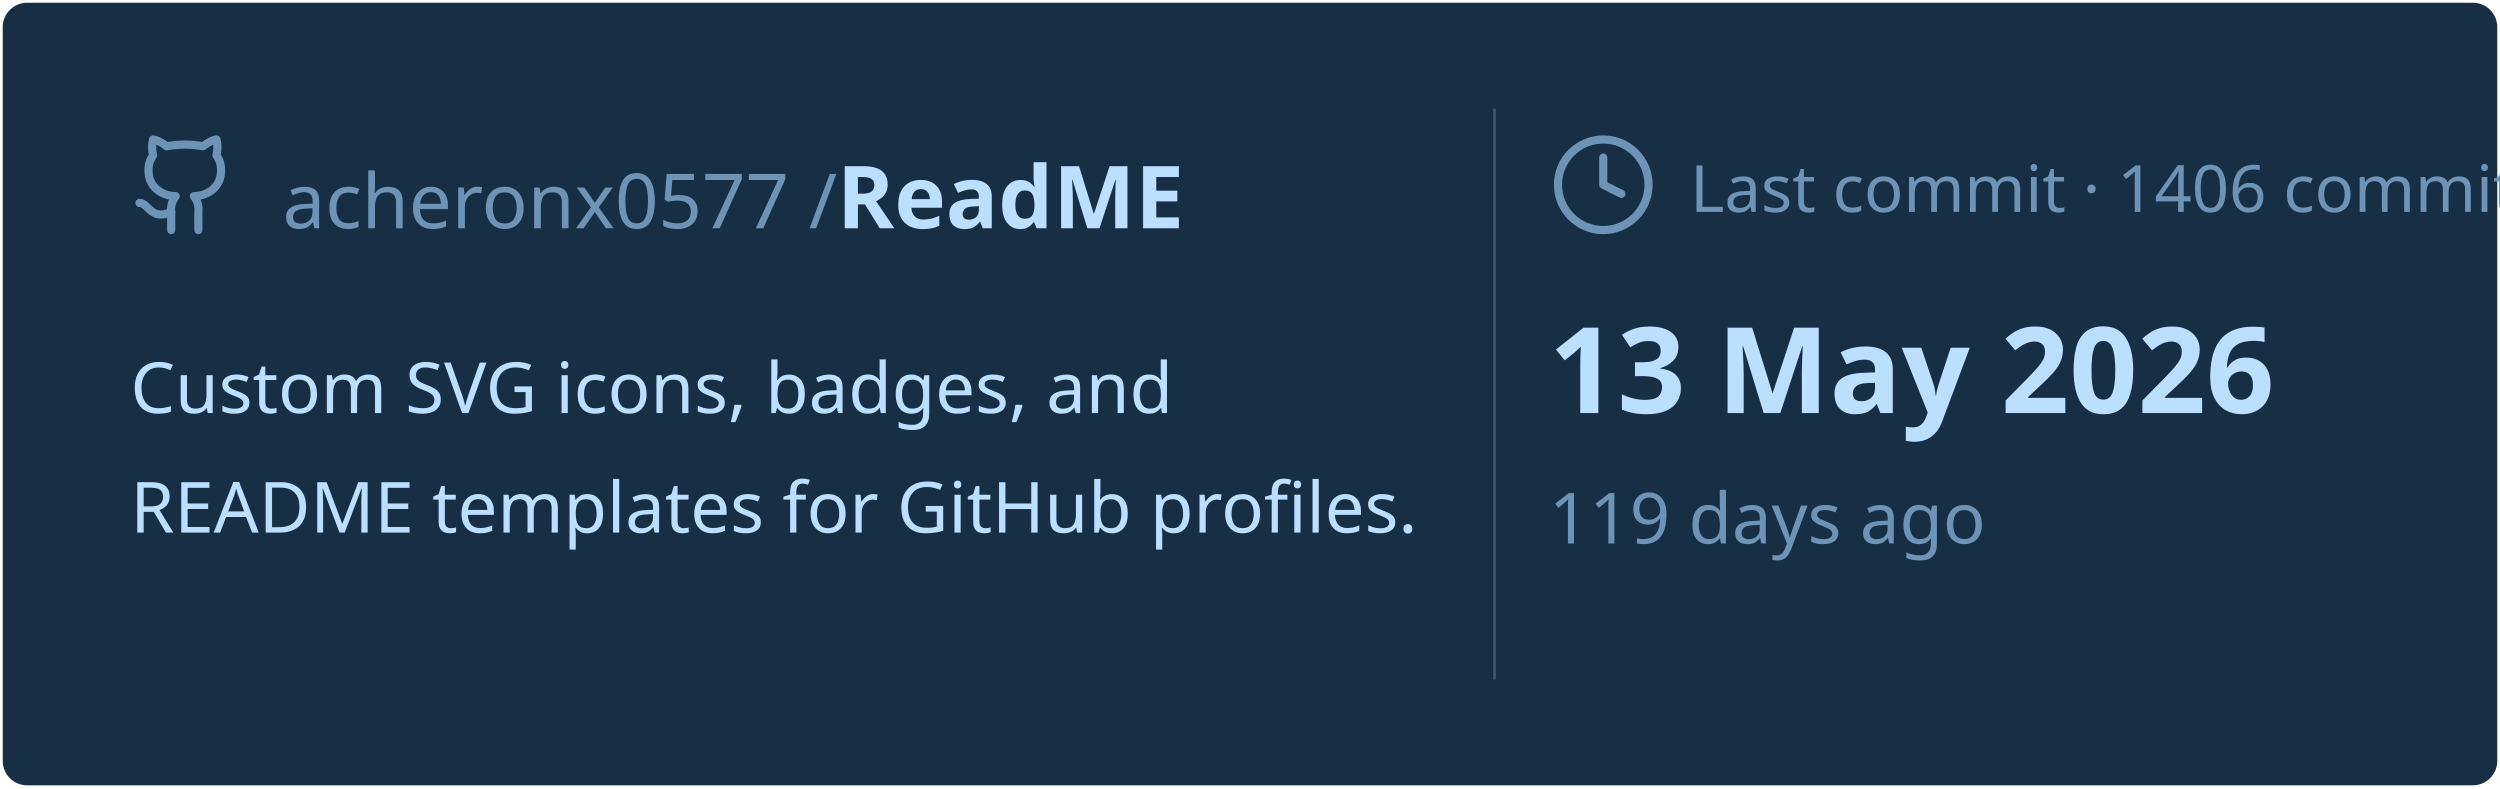
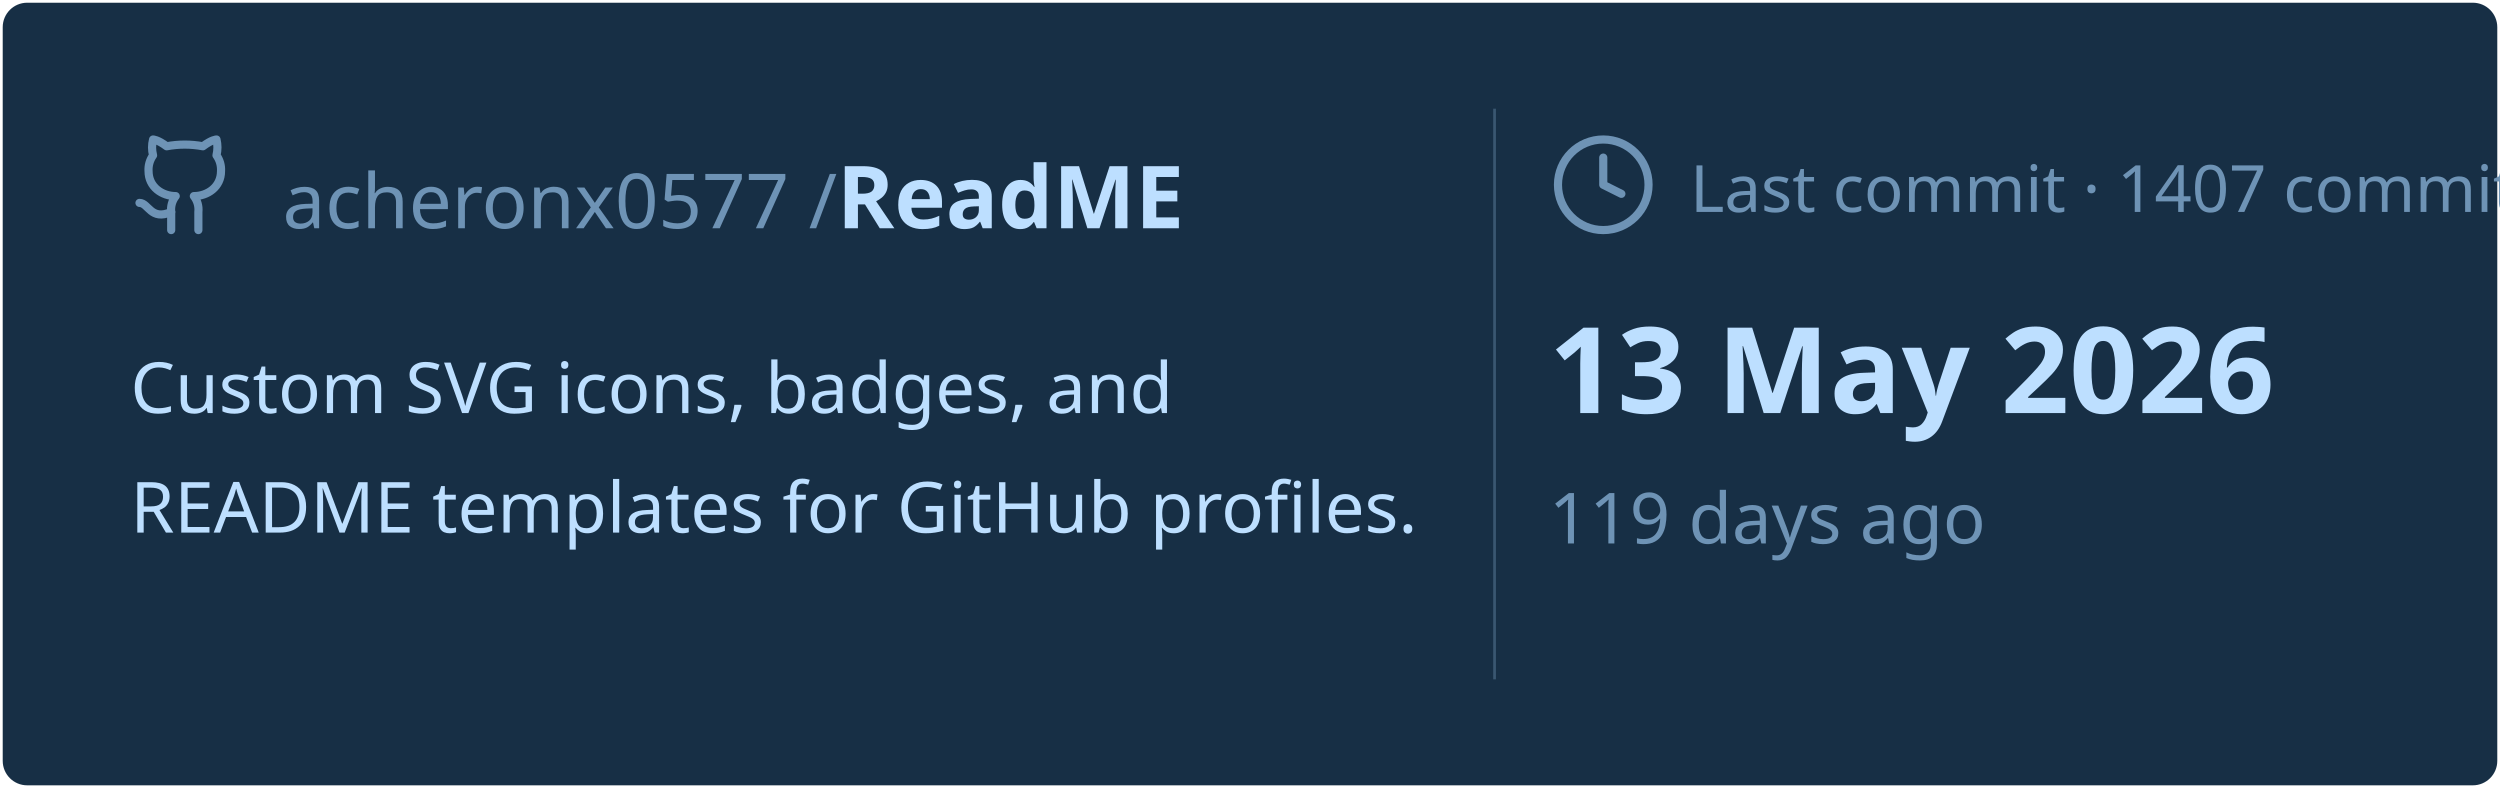
<svg xmlns="http://www.w3.org/2000/svg" viewBox="0 0 460 145" width="460px" height="145px">
  <rect stroke="#000000" stroke-opacity="0" fill="#172F45" rx="4.5" x="0.5" y="0.5" width="459" height="144" />
  <g transform="translate(24, 42)">
    <svg x="0" y="-18" width="20" height="20" viewBox="0 0 24 24" fill="none" stroke="#6E93B5" stroke-width="1.8" stroke-linecap="round" stroke-linejoin="round">
      <path d="M15 22v-4a4.8 4.8 0 0 0-1-3.5c3 0 6-2 6-5.5.08-1.25-.27-2.48-1-3.5.28-1.15.28-2.35 0-3.5 0 0-1 0-3 1.5-2.64-.5-5.36-.5-8 0C6 2 5 2 5 2c-.3 1.15-.3 2.35 0 3.5A5.403 5.403 0 0 0 4 9c0 3.5 3 5.5 6 5.5-.39.49-.68 1.05-.85 1.65-.17.6-.22 1.23-.15 1.85v4" />
      <path d="M9 18c-4.51 2-5-2-7-2" />
    </svg>
    <text x="28" y="0" font-family="&quot;Segoe UI&quot;, Ubuntu, sans-serif" font-size="14" font-weight="400" fill="#6E93B5">acheronx0577 /</text>
    <text x="130" y="0" font-family="&quot;Segoe UI&quot;, Ubuntu, sans-serif" font-size="16" font-weight="700" fill="#BDDFFF">ReadME</text>
  </g>
  <text x="24" y="76" font-family="&quot;Segoe UI&quot;, Ubuntu, sans-serif" font-size="13" font-weight="400" fill="#BDDFFF">Custom SVG icons, badges, and</text>
  <text x="24" y="98" font-family="&quot;Segoe UI&quot;, Ubuntu, sans-serif" font-size="13" font-weight="400" fill="#BDDFFF">README templates for GitHub profiles.</text>
  <line x1="275" y1="20" x2="275" y2="125" stroke="#6E93B5" stroke-width="0.5" stroke-opacity="0.4" />
  <svg x="285" y="24" width="20" height="20" viewBox="0 0 24 24" fill="none" stroke="#6E93B5" stroke-width="1.8" stroke-linecap="round" stroke-linejoin="round">
    <circle cx="12" cy="12" r="10" />
    <polyline points="12 6 12 12 16 14" />
  </svg>
-   <text x="311" y="39" font-family="&quot;Segoe UI&quot;, Ubuntu, sans-serif" font-size="12" font-weight="400" fill="#6E93B5">Last commit · 1406 commits</text>
+   <text x="311" y="39" font-family="&quot;Segoe UI&quot;, Ubuntu, sans-serif" font-size="12" font-weight="400" fill="#6E93B5">Last commit · 1407 commits</text>
  <text x="285" y="76" font-family="&quot;Segoe UI&quot;, Ubuntu, sans-serif" font-size="22" font-weight="700" fill="#BDDFFF">13 May 2026</text>
  <text x="285" y="100" font-family="&quot;Segoe UI&quot;, Ubuntu, sans-serif" font-size="13" font-weight="400" fill="#6E93B5">119 days ago</text>
</svg>
